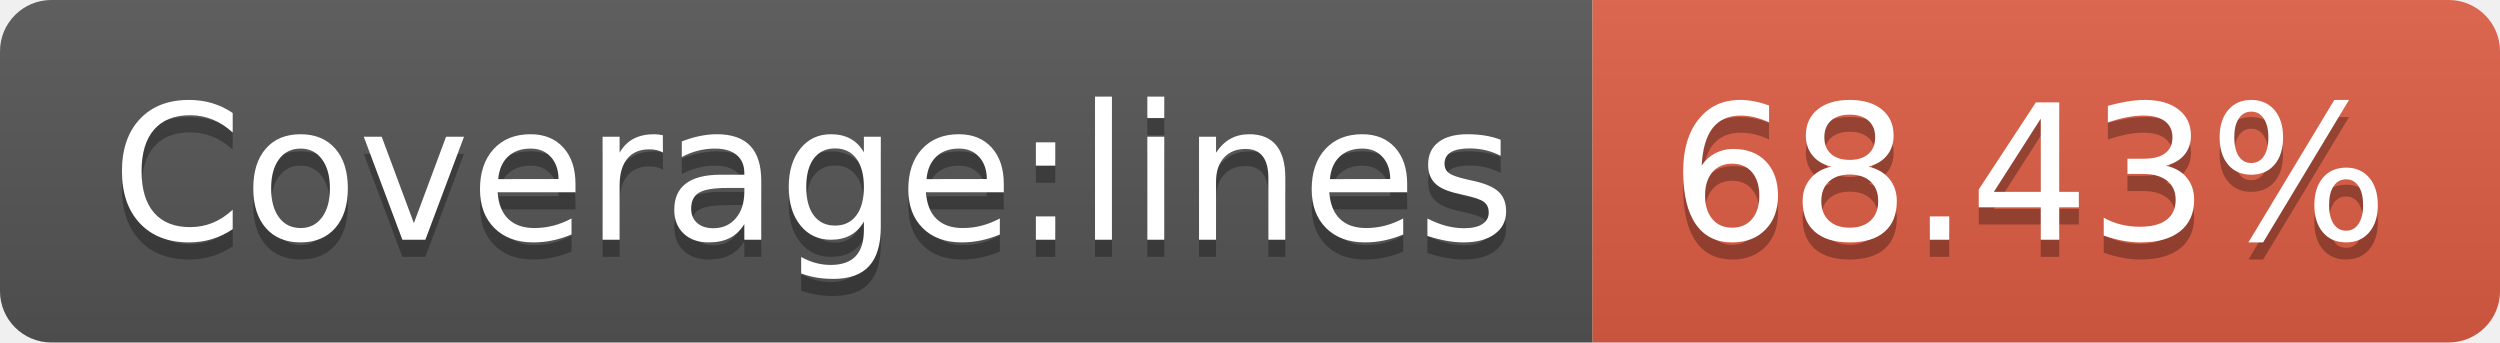
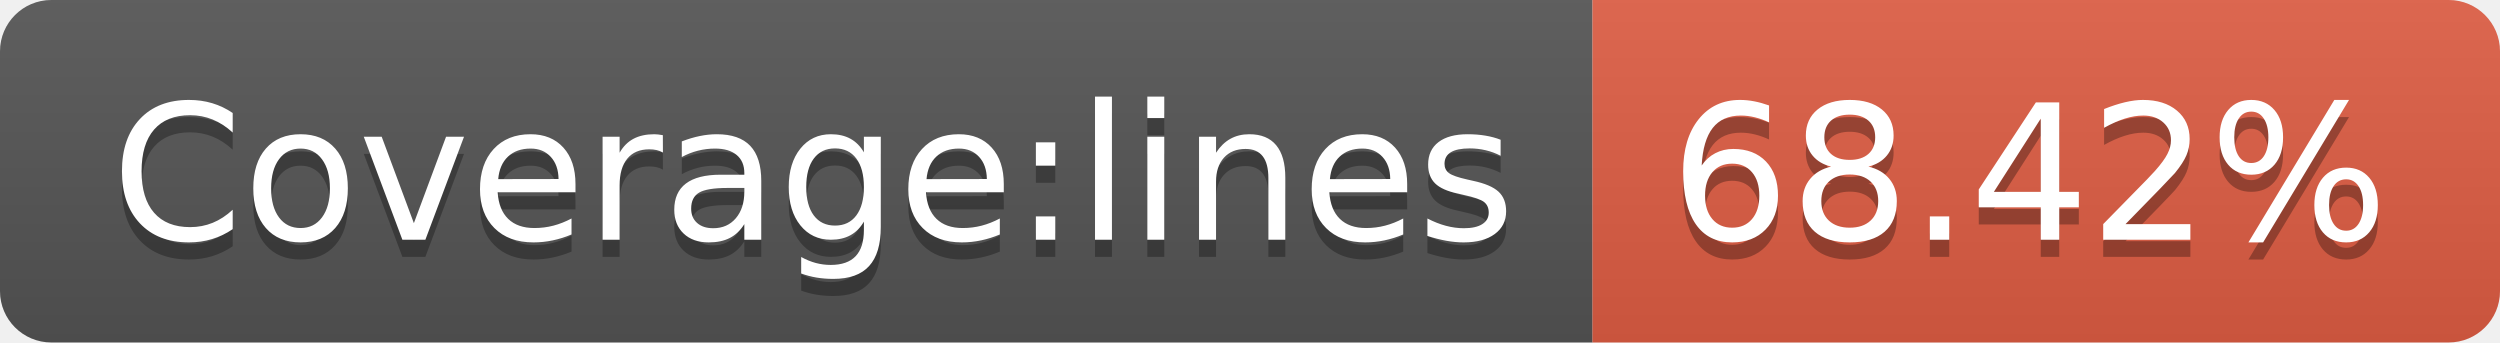
- <svg xmlns="http://www.w3.org/2000/svg" width="146" height="20" role="img" aria-label="Coverage:lines: 68.43%">
+ <svg xmlns="http://www.w3.org/2000/svg" width="146" height="20" role="img" aria-label="Coverage:lines: 68.42%">
  <linearGradient id="s" x2="0" y2="100%">
    <stop offset="0" stop-color="#bbb" stop-opacity=".1" />
    <stop offset="1" stop-opacity=".1" />
  </linearGradient>
  <clipPath id="r">
    <rect width="146" height="20" rx="3" fill="#fff" />
  </clipPath>
  <g clip-path="url(#r)">
    <rect width="93" height="20" fill="#555" />
    <rect x="93" width="53" height="20" fill="#e05d44" />
    <rect width="146" height="20" fill="url(#s)" />
  </g>
  <g fill="#fff" text-anchor="middle" font-family="Verdana,Geneva,DejaVu Sans,sans-serif" text-rendering="geometricPrecision" font-size="110">
    <text aria-hidden="true" x="475" y="150" fill="#010101" fill-opacity=".3" transform="scale(.1)" textLength="830">Coverage:lines</text>
    <text x="475" y="140" transform="scale(.1)" fill="#fff" textLength="830">Coverage:lines</text>
-     <text aria-hidden="true" x="1185" y="150" fill="#010101" fill-opacity=".3" transform="scale(.1)" textLength="430">68.43%</text>
-     <text x="1185" y="140" transform="scale(.1)" fill="#fff" textLength="430">68.43%</text>
+     <text aria-hidden="true" x="1185" y="150" fill="#010101" fill-opacity=".3" transform="scale(.1)" textLength="430">68.42%</text>
+     <text x="1185" y="140" transform="scale(.1)" fill="#fff" textLength="430">68.42%</text>
  </g>
</svg>
